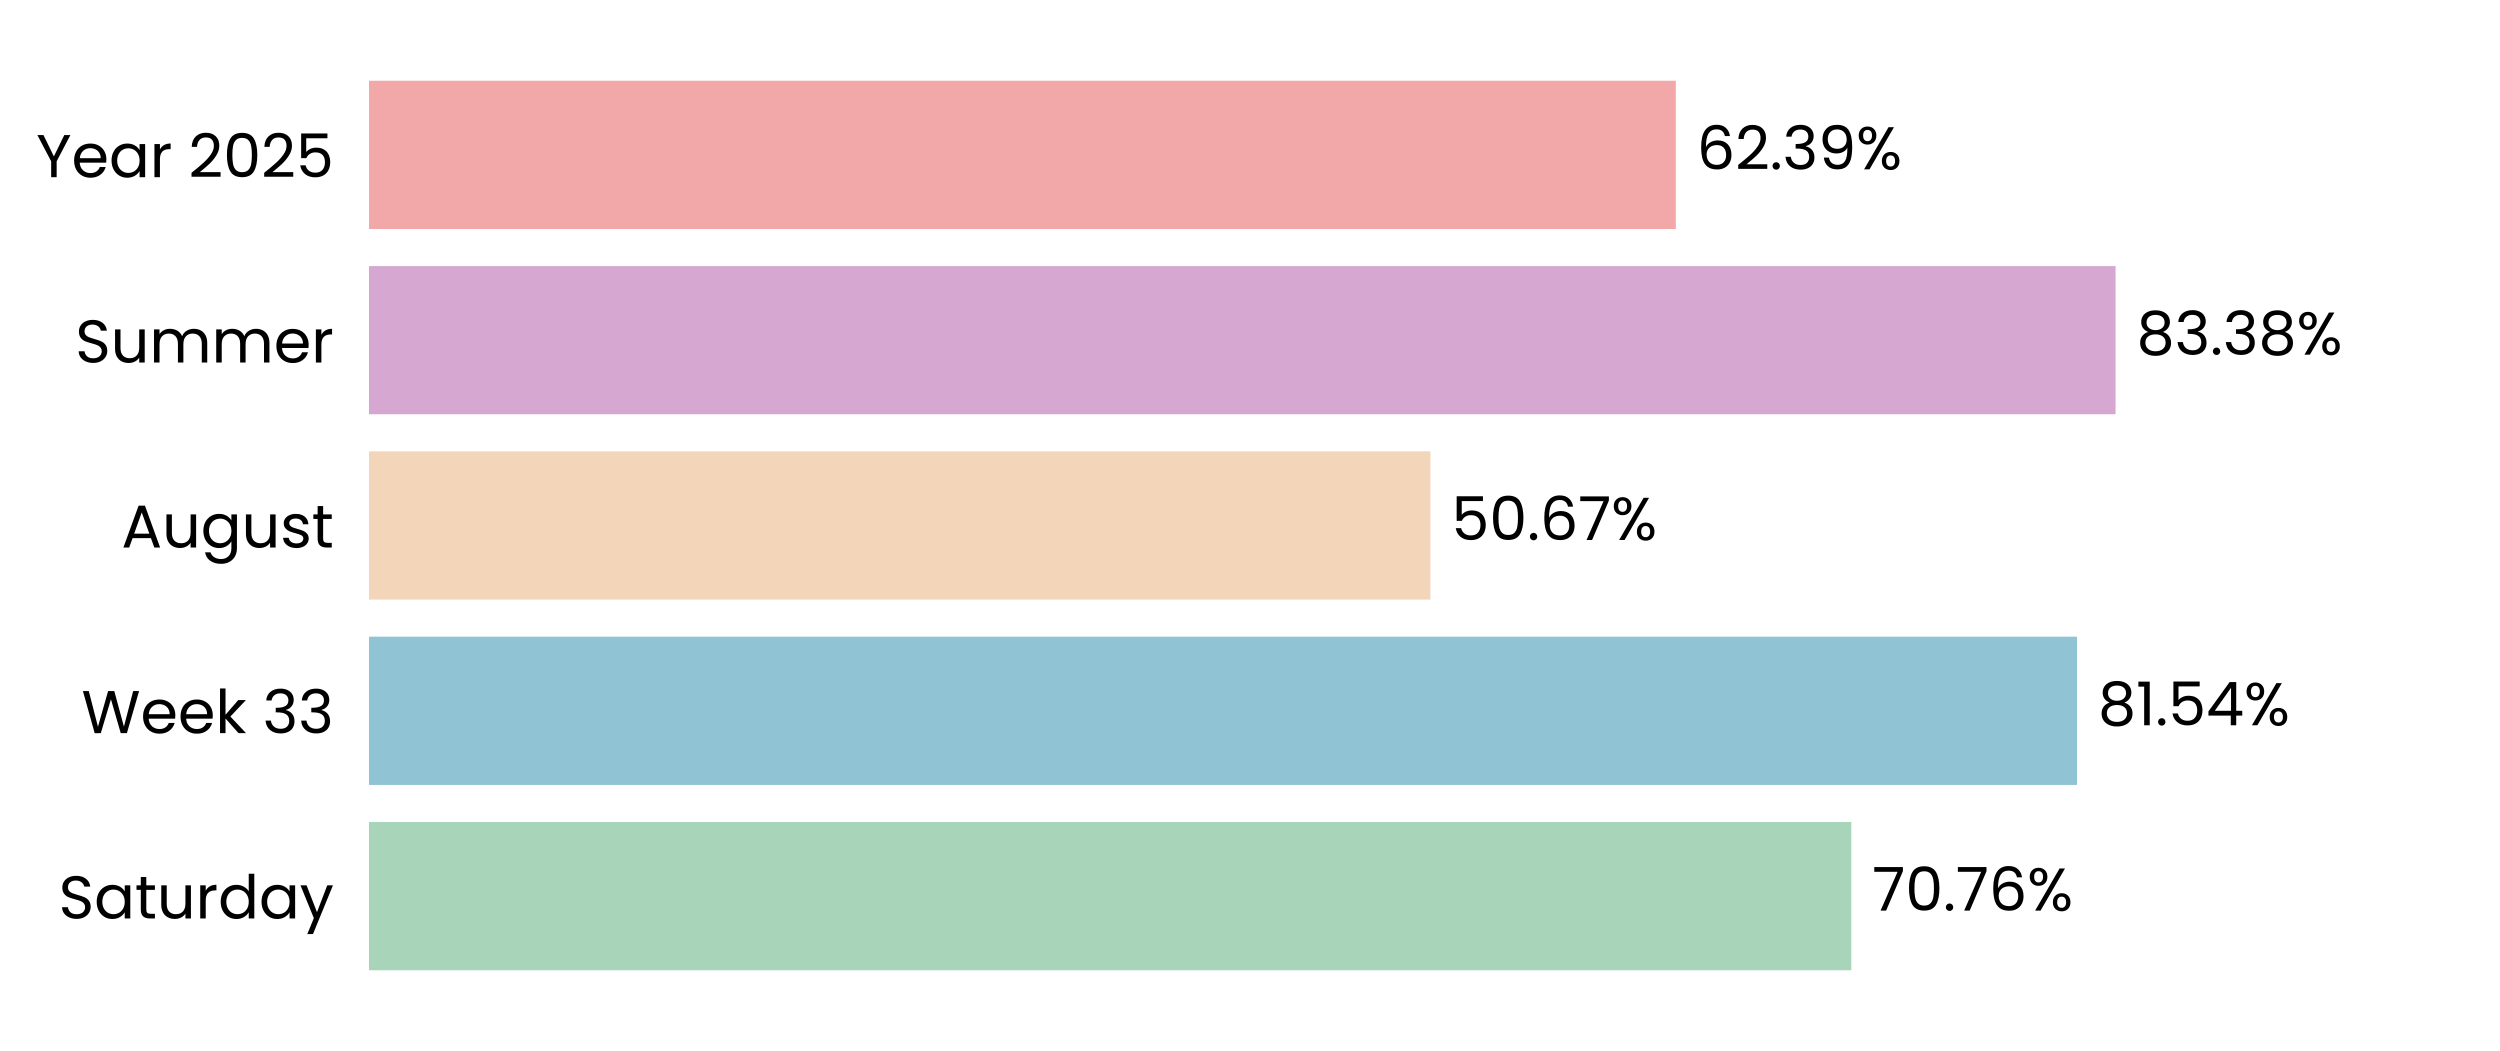
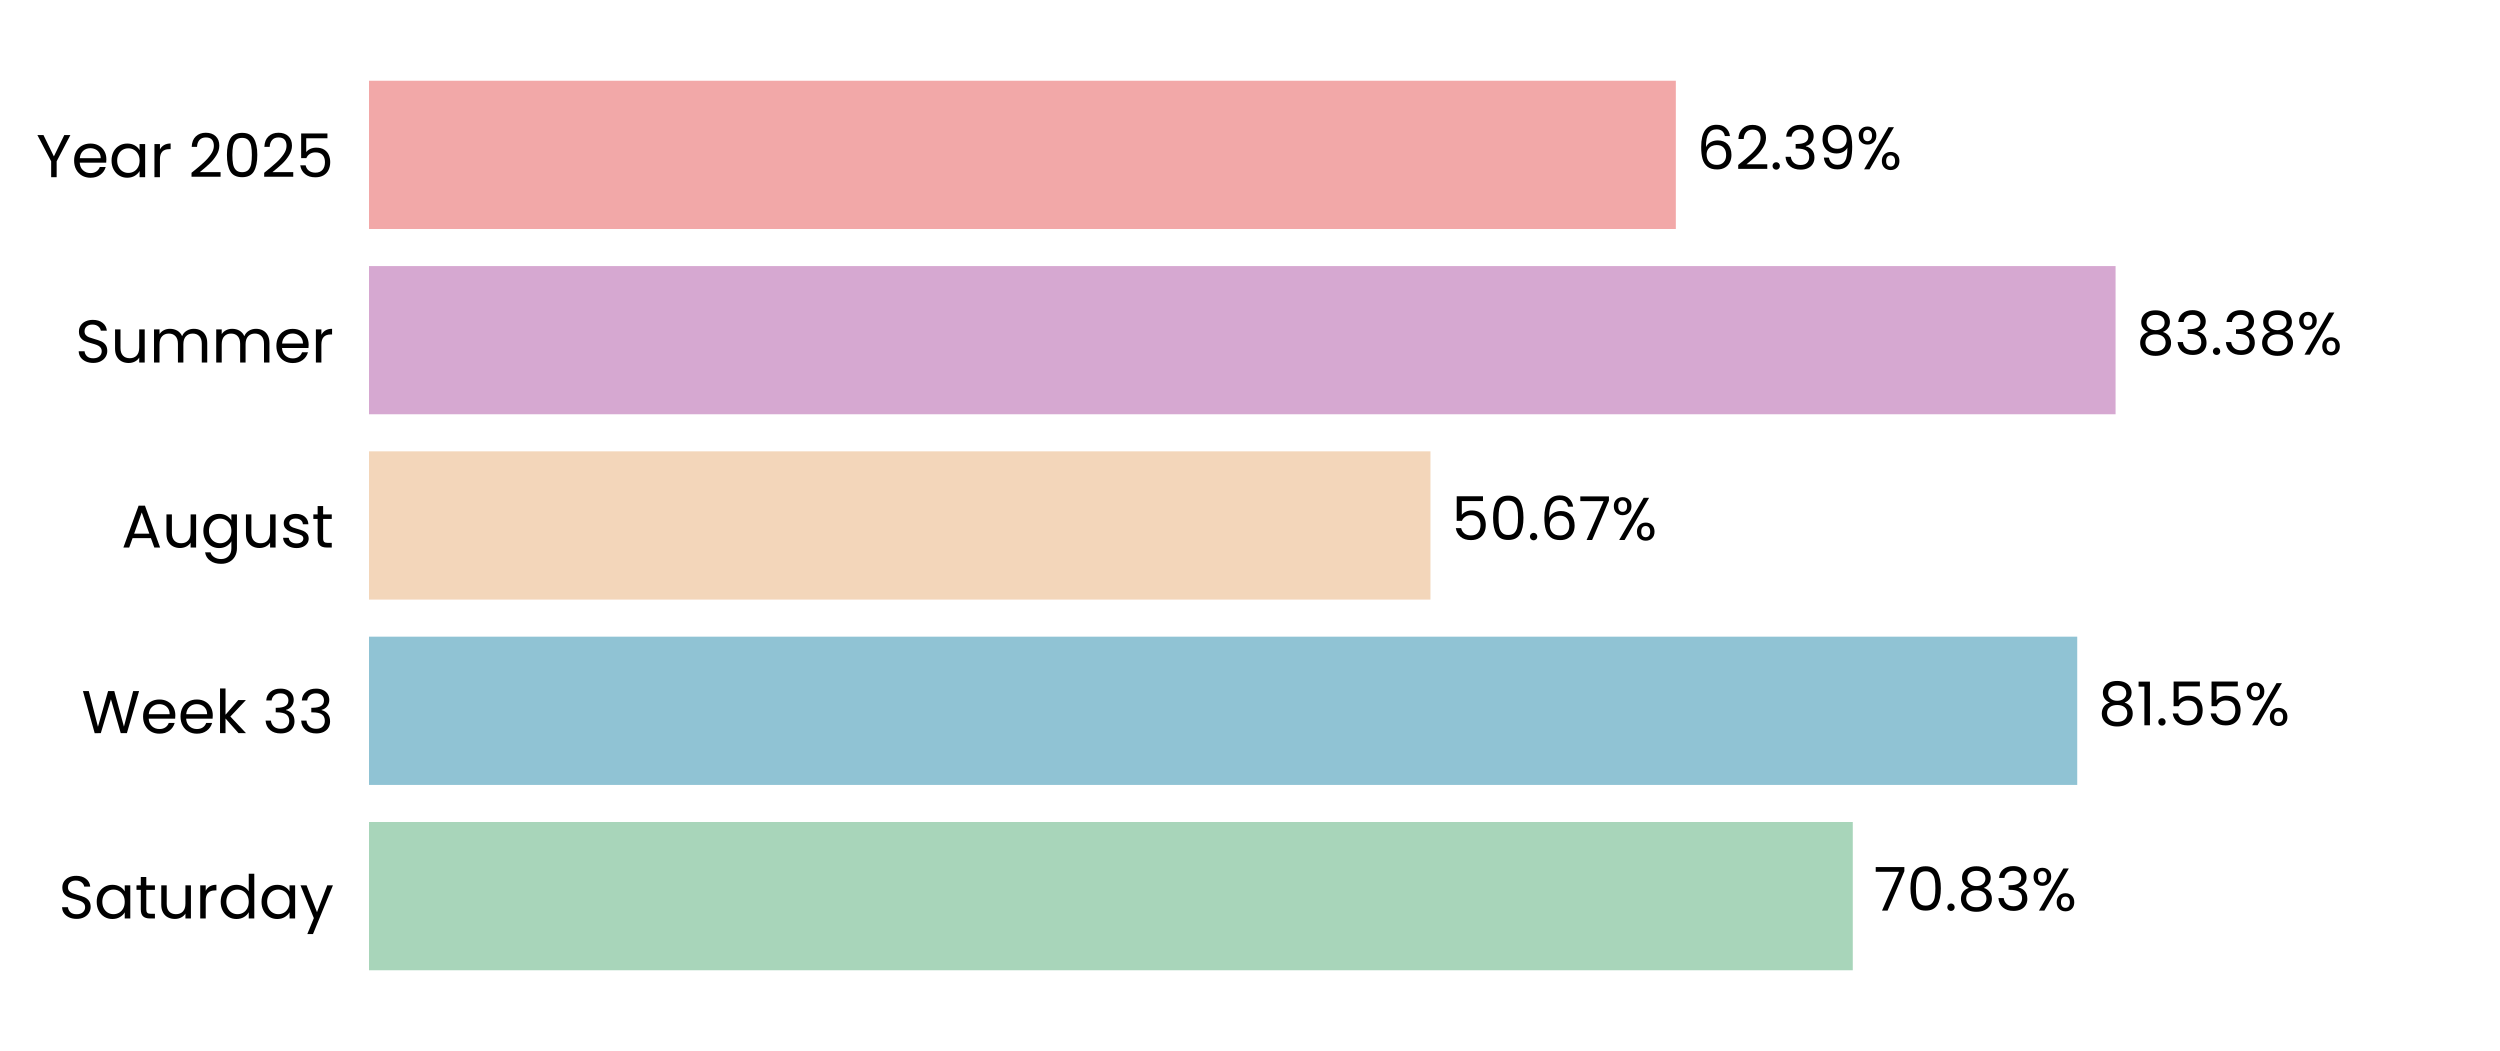
<svg xmlns="http://www.w3.org/2000/svg" xmlns:xlink="http://www.w3.org/1999/xlink" width="496.691pt" height="208.8pt" viewBox="0 0 496.691 208.8" version="1.1">
  <defs>
    <style type="text/css">*{stroke-linejoin: round; stroke-linecap: butt}</style>
  </defs>
  <g id="figure_1">
    <g id="patch_1">
      <path d="M 0 208.8  L 496.691 208.8  L 496.691 0  L 0 0  L 0 208.8  z " style="fill: none" />
    </g>
    <g id="axes_1">
      <g id="patch_2">
        <path d="M 73.311 201.6  L 489.491 201.6  L 489.491 7.2  L 73.311 7.2  L 73.311 201.6  z " style="fill: none" />
      </g>
      <g id="patch_3">
-         <path d="M 73.311 192.764  L 367.816 192.764  L 367.816 163.309  L 73.311 163.309  z " clip-path="url(#p7545e5486c)" style="fill: #a8d5ba" />
+         <path d="M 73.311 192.764  L 368.105 192.764  L 368.105 163.309  L 73.311 163.309  z " clip-path="url(#pc2f194b573)" style="fill: #a8d5ba" />
      </g>
      <g id="patch_4">
-         <path d="M 73.311 155.945  L 412.655 155.945  L 412.655 126.491  L 73.311 126.491  z " clip-path="url(#p7545e5486c)" style="fill: #90c3d4" />
+         <path d="M 73.311 155.945  L 412.696 155.945  L 412.696 126.491  L 73.311 126.491  z " clip-path="url(#pc2f194b573)" style="fill: #90c3d4" />
      </g>
      <g id="patch_5">
-         <path d="M 73.311 119.127  L 284.189 119.127  L 284.189 89.673  L 73.311 89.673  z " clip-path="url(#p7545e5486c)" style="fill: #f3d6ba" />
+         <path d="M 73.311 119.127  L 284.198 119.127  L 284.198 89.673  L 73.311 89.673  z " clip-path="url(#pc2f194b573)" style="fill: #f3d6ba" />
      </g>
      <g id="patch_6">
-         <path d="M 73.311 82.309  L 420.313 82.309  L 420.313 52.855  L 73.311 52.855  z " clip-path="url(#p7545e5486c)" style="fill: #d6a8d1" />
+         <path d="M 73.311 82.309  L 420.316 82.309  L 420.316 52.855  L 73.311 52.855  z " clip-path="url(#pc2f194b573)" style="fill: #d6a8d1" />
      </g>
      <g id="patch_7">
-         <path d="M 73.311 45.491  L 332.948 45.491  L 332.948 16.036  L 73.311 16.036  z " clip-path="url(#p7545e5486c)" style="fill: #f2a8a8" />
+         <path d="M 73.311 45.491  L 332.949 45.491  L 332.949 16.036  L 73.311 16.036  z " clip-path="url(#pc2f194b573)" style="fill: #f2a8a8" />
      </g>
      <g id="matplotlib.axis_1">
        <g id="ytick_1">
          <g id="text_1">
            <g transform="translate(11.65312 182.4764) scale(0.12 -0.12)">
              <defs>
                <path id="Poppins-Regular-53" d="M 1907 -45  Q 1466 -45 1117 112  Q 768 269 569 547  Q 371 826 365 1190  L 986 1190  Q 1018 877 1245 662  Q 1472 448 1907 448  Q 2323 448 2563 656  Q 2803 864 2803 1190  Q 2803 1446 2662 1606  Q 2522 1766 2310 1849  Q 2099 1933 1741 2029  Q 1299 2144 1033 2259  Q 768 2374 579 2620  Q 390 2867 390 3283  Q 390 3648 576 3929  Q 762 4211 1098 4364  Q 1434 4518 1869 4518  Q 2496 4518 2896 4204  Q 3296 3891 3347 3373  L 2707 3373  Q 2675 3629 2438 3824  Q 2202 4019 1811 4019  Q 1446 4019 1216 3830  Q 986 3642 986 3302  Q 986 3059 1123 2905  Q 1261 2752 1462 2672  Q 1664 2592 2029 2490  Q 2470 2368 2739 2249  Q 3008 2131 3200 1884  Q 3392 1638 3392 1216  Q 3392 890 3219 602  Q 3046 314 2707 134  Q 2368 -45 1907 -45  z " transform="scale(0.015625)" />
                <path id="Poppins-Regular-61" d="M 275 1766  Q 275 2304 492 2710  Q 710 3117 1091 3341  Q 1472 3565 1939 3565  Q 2400 3565 2739 3366  Q 3078 3168 3245 2867  L 3245 3507  L 3834 3507  L 3834 0  L 3245 0  L 3245 653  Q 3072 346 2729 144  Q 2387 -58 1933 -58  Q 1466 -58 1088 172  Q 710 403 492 819  Q 275 1235 275 1766  z M 3245 1760  Q 3245 2157 3085 2451  Q 2925 2746 2653 2902  Q 2381 3059 2054 3059  Q 1728 3059 1459 2905  Q 1190 2752 1030 2457  Q 870 2163 870 1766  Q 870 1363 1030 1065  Q 1190 768 1459 611  Q 1728 454 2054 454  Q 2381 454 2653 611  Q 2925 768 3085 1065  Q 3245 1363 3245 1760  z " transform="scale(0.015625)" />
                <path id="Poppins-Regular-74" d="M 1203 3027  L 1203 960  Q 1203 704 1312 598  Q 1421 493 1690 493  L 2118 493  L 2118 0  L 1594 0  Q 1107 0 864 224  Q 621 448 621 960  L 621 3027  L 166 3027  L 166 3507  L 621 3507  L 621 4390  L 1203 4390  L 1203 3507  L 2118 3507  L 2118 3027  L 1203 3027  z " transform="scale(0.015625)" />
                <path id="Poppins-Regular-75" d="M 3603 3507  L 3603 0  L 3021 0  L 3021 518  Q 2854 250 2556 99  Q 2259 -51 1901 -51  Q 1491 -51 1164 118  Q 838 288 649 627  Q 461 966 461 1453  L 461 3507  L 1037 3507  L 1037 1530  Q 1037 1011 1299 732  Q 1562 454 2016 454  Q 2483 454 2752 742  Q 3021 1030 3021 1581  L 3021 3507  L 3603 3507  z " transform="scale(0.015625)" />
                <path id="Poppins-Regular-72" d="M 1075 2938  Q 1229 3238 1513 3404  Q 1798 3571 2208 3571  L 2208 2970  L 2054 2970  Q 1075 2970 1075 1907  L 1075 0  L 493 0  L 493 3507  L 1075 3507  L 1075 2938  z " transform="scale(0.015625)" />
                <path id="Poppins-Regular-64" d="M 275 1766  Q 275 2304 492 2710  Q 710 3117 1091 3341  Q 1472 3565 1946 3565  Q 2355 3565 2707 3376  Q 3059 3187 3245 2880  L 3245 4736  L 3834 4736  L 3834 0  L 3245 0  L 3245 659  Q 3072 346 2733 144  Q 2394 -58 1939 -58  Q 1472 -58 1091 172  Q 710 403 492 819  Q 275 1235 275 1766  z M 3245 1760  Q 3245 2157 3085 2451  Q 2925 2746 2653 2902  Q 2381 3059 2054 3059  Q 1728 3059 1459 2905  Q 1190 2752 1030 2457  Q 870 2163 870 1766  Q 870 1363 1030 1065  Q 1190 768 1459 611  Q 1728 454 2054 454  Q 2381 454 2653 611  Q 2925 768 3085 1065  Q 3245 1363 3245 1760  z " transform="scale(0.015625)" />
                <path id="Poppins-Regular-79" d="M 3514 3507  L 1402 -1651  L 800 -1651  L 1491 38  L 77 3507  L 723 3507  L 1824 666  L 2912 3507  L 3514 3507  z " transform="scale(0.015625)" />
              </defs>
              <use xlink:href="#Poppins-Regular-53" />
              <use xlink:href="#Poppins-Regular-61" transform="translate(58.7 0)" />
              <use xlink:href="#Poppins-Regular-74" transform="translate(126.3 0)" />
              <use xlink:href="#Poppins-Regular-75" transform="translate(162.7 0)" />
              <use xlink:href="#Poppins-Regular-72" transform="translate(226.7 0)" />
              <use xlink:href="#Poppins-Regular-64" transform="translate(264 0)" />
              <use xlink:href="#Poppins-Regular-61" transform="translate(331.5999 0)" />
              <use xlink:href="#Poppins-Regular-79" transform="translate(399.1999 0)" />
            </g>
          </g>
        </g>
        <g id="ytick_2">
          <g id="text_2">
            <g transform="translate(16.19813 145.6582) scale(0.12 -0.12)">
              <defs>
                <path id="Poppins-Regular-57" d="M 6099 4461  L 4806 0  L 4154 0  L 3117 3590  L 2042 0  L 1395 -6  L 147 4461  L 768 4461  L 1741 678  L 2816 4461  L 3469 4461  L 4493 691  L 5472 4461  L 6099 4461  z " transform="scale(0.015625)" />
                <path id="Poppins-Regular-65" d="M 3693 1888  Q 3693 1722 3674 1536  L 870 1536  Q 902 1018 1225 726  Q 1549 435 2010 435  Q 2387 435 2640 611  Q 2893 787 2995 1082  L 3622 1082  Q 3482 576 3059 259  Q 2637 -58 2010 -58  Q 1510 -58 1116 166  Q 723 390 499 803  Q 275 1216 275 1760  Q 275 2304 492 2713  Q 710 3123 1104 3344  Q 1498 3565 2010 3565  Q 2509 3565 2893 3347  Q 3277 3130 3485 2749  Q 3693 2368 3693 1888  z M 3091 2010  Q 3091 2342 2944 2582  Q 2797 2822 2544 2947  Q 2291 3072 1984 3072  Q 1542 3072 1232 2790  Q 922 2509 877 2010  L 3091 2010  z " transform="scale(0.015625)" />
                <path id="Poppins-Regular-6b" d="M 2451 0  L 1075 1549  L 1075 0  L 493 0  L 493 4736  L 1075 4736  L 1075 1952  L 2426 3507  L 3238 3507  L 1587 1760  L 3245 0  L 2451 0  z " transform="scale(0.015625)" />
                <path id="Poppins-Regular-20" transform="scale(0.015625)" />
                <path id="Poppins-Regular-33" d="M 384 3462  Q 429 4051 838 4384  Q 1248 4717 1901 4717  Q 2336 4717 2653 4560  Q 2970 4403 3133 4134  Q 3296 3866 3296 3526  Q 3296 3130 3069 2842  Q 2842 2554 2477 2470  L 2477 2438  Q 2893 2336 3136 2035  Q 3379 1734 3379 1248  Q 3379 883 3212 592  Q 3046 301 2713 134  Q 2381 -32 1914 -32  Q 1235 -32 800 323  Q 365 678 314 1331  L 877 1331  Q 922 947 1190 704  Q 1459 461 1907 461  Q 2355 461 2588 694  Q 2822 928 2822 1299  Q 2822 1779 2502 1990  Q 2182 2202 1536 2202  L 1389 2202  L 1389 2688  L 1542 2688  Q 2131 2694 2432 2883  Q 2733 3072 2733 3469  Q 2733 3808 2512 4013  Q 2291 4218 1882 4218  Q 1485 4218 1241 4013  Q 998 3808 954 3462  L 384 3462  z " transform="scale(0.015625)" />
              </defs>
              <use xlink:href="#Poppins-Regular-57" />
              <use xlink:href="#Poppins-Regular-65" transform="translate(97.59999 0)" />
              <use xlink:href="#Poppins-Regular-65" transform="translate(159.6 0)" />
              <use xlink:href="#Poppins-Regular-6b" transform="translate(221.6 0)" />
              <use xlink:href="#Poppins-Regular-20" transform="translate(273.0999 0)" />
              <use xlink:href="#Poppins-Regular-33" transform="translate(299.7999 0)" />
              <use xlink:href="#Poppins-Regular-33" transform="translate(358.6999 0)" />
            </g>
          </g>
        </g>
        <g id="ytick_3">
          <g id="text_3">
            <g transform="translate(24.11812 108.78) scale(0.12 -0.12)">
              <defs>
                <path id="Poppins-Regular-41" d="M 3130 992  L 1184 992  L 826 0  L 211 0  L 1824 4435  L 2496 4435  L 4102 0  L 3488 0  L 3130 992  z M 2963 1466  L 2157 3718  L 1350 1466  L 2963 1466  z " transform="scale(0.015625)" />
                <path id="Poppins-Regular-67" d="M 1939 3565  Q 2394 3565 2736 3366  Q 3078 3168 3245 2867  L 3245 3507  L 3834 3507  L 3834 -77  Q 3834 -557 3629 -931  Q 3424 -1306 3043 -1517  Q 2662 -1728 2157 -1728  Q 1466 -1728 1005 -1401  Q 544 -1075 461 -512  L 1037 -512  Q 1133 -832 1433 -1027  Q 1734 -1222 2157 -1222  Q 2637 -1222 2941 -921  Q 3245 -621 3245 -77  L 3245 659  Q 3072 352 2733 147  Q 2394 -58 1939 -58  Q 1472 -58 1091 172  Q 710 403 492 819  Q 275 1235 275 1766  Q 275 2304 492 2710  Q 710 3117 1091 3341  Q 1472 3565 1939 3565  z M 3245 1760  Q 3245 2157 3085 2451  Q 2925 2746 2653 2902  Q 2381 3059 2054 3059  Q 1728 3059 1459 2905  Q 1190 2752 1030 2457  Q 870 2163 870 1766  Q 870 1363 1030 1065  Q 1190 768 1459 611  Q 1728 454 2054 454  Q 2381 454 2653 611  Q 2925 768 3085 1065  Q 3245 1363 3245 1760  z " transform="scale(0.015625)" />
                <path id="Poppins-Regular-73" d="M 1734 -58  Q 1331 -58 1011 80  Q 691 218 505 464  Q 320 710 301 1030  L 902 1030  Q 928 768 1149 601  Q 1370 435 1728 435  Q 2061 435 2253 582  Q 2445 730 2445 954  Q 2445 1184 2240 1296  Q 2035 1408 1606 1517  Q 1216 1619 969 1724  Q 723 1830 547 2038  Q 371 2246 371 2586  Q 371 2854 531 3078  Q 691 3302 985 3433  Q 1280 3565 1658 3565  Q 2240 3565 2598 3270  Q 2957 2976 2982 2464  L 2400 2464  Q 2381 2739 2179 2905  Q 1978 3072 1638 3072  Q 1325 3072 1139 2937  Q 954 2803 954 2586  Q 954 2413 1066 2301  Q 1178 2189 1347 2121  Q 1517 2054 1818 1971  Q 2195 1869 2432 1769  Q 2669 1670 2838 1472  Q 3008 1274 3014 954  Q 3014 666 2854 435  Q 2694 205 2403 73  Q 2112 -58 1734 -58  z " transform="scale(0.015625)" />
              </defs>
              <use xlink:href="#Poppins-Regular-41" />
              <use xlink:href="#Poppins-Regular-75" transform="translate(67.39999 0)" />
              <use xlink:href="#Poppins-Regular-67" transform="translate(131.4 0)" />
              <use xlink:href="#Poppins-Regular-75" transform="translate(199 0)" />
              <use xlink:href="#Poppins-Regular-73" transform="translate(263 0)" />
              <use xlink:href="#Poppins-Regular-74" transform="translate(315.2 0)" />
            </g>
          </g>
        </g>
        <g id="ytick_4">
          <g id="text_4">
            <g transform="translate(14.95125 72.02182) scale(0.12 -0.12)">
              <defs>
                <path id="Poppins-Regular-6d" d="M 4710 3571  Q 5120 3571 5440 3401  Q 5760 3232 5945 2893  Q 6131 2554 6131 2067  L 6131 0  L 5555 0  L 5555 1984  Q 5555 2509 5296 2787  Q 5037 3066 4595 3066  Q 4141 3066 3872 2774  Q 3603 2483 3603 1933  L 3603 0  L 3027 0  L 3027 1984  Q 3027 2509 2768 2787  Q 2509 3066 2067 3066  Q 1613 3066 1344 2774  Q 1075 2483 1075 1933  L 1075 0  L 493 0  L 493 3507  L 1075 3507  L 1075 3002  Q 1248 3277 1539 3424  Q 1830 3571 2182 3571  Q 2624 3571 2963 3372  Q 3302 3174 3469 2790  Q 3616 3162 3955 3366  Q 4294 3571 4710 3571  z " transform="scale(0.015625)" />
              </defs>
              <use xlink:href="#Poppins-Regular-53" />
              <use xlink:href="#Poppins-Regular-75" transform="translate(58.7 0)" />
              <use xlink:href="#Poppins-Regular-6d" transform="translate(122.7 0)" />
              <use xlink:href="#Poppins-Regular-6d" transform="translate(225.7 0)" />
              <use xlink:href="#Poppins-Regular-65" transform="translate(328.7 0)" />
              <use xlink:href="#Poppins-Regular-72" transform="translate(390.6999 0)" />
            </g>
          </g>
        </g>
        <g id="ytick_5">
          <g id="text_5">
            <g transform="translate(7.2 35.20364) scale(0.12 -0.12)">
              <defs>
                <path id="Poppins-Regular-59" d="M 3616 4461  L 2163 1683  L 2163 0  L 1581 0  L 1581 1683  L 122 4461  L 768 4461  L 1869 2202  L 2970 4461  L 3616 4461  z " transform="scale(0.015625)" />
                <path id="Poppins-Regular-32" d="M 326 467  Q 1139 1120 1600 1539  Q 2061 1958 2377 2416  Q 2694 2874 2694 3315  Q 2694 3731 2492 3971  Q 2291 4211 1843 4211  Q 1408 4211 1168 3939  Q 928 3667 909 3213  L 346 3213  Q 371 3930 780 4320  Q 1190 4710 1837 4710  Q 2496 4710 2883 4345  Q 3270 3981 3270 3341  Q 3270 2810 2953 2307  Q 2637 1805 2233 1424  Q 1830 1043 1203 538  L 3405 538  L 3405 51  L 326 51  L 326 467  z " transform="scale(0.015625)" />
                <path id="Poppins-Regular-30" d="M 397 2362  Q 397 3462 755 4080  Q 1114 4698 2010 4698  Q 2899 4698 3257 4080  Q 3616 3462 3616 2362  Q 3616 1242 3257 621  Q 2899 0 2010 0  Q 1114 0 755 621  Q 397 1242 397 2362  z M 3040 2362  Q 3040 2918 2966 3305  Q 2893 3693 2665 3929  Q 2438 4166 2010 4166  Q 1574 4166 1347 3929  Q 1120 3693 1046 3305  Q 973 2918 973 2362  Q 973 1786 1046 1395  Q 1120 1005 1347 768  Q 1574 531 2010 531  Q 2438 531 2665 768  Q 2893 1005 2966 1395  Q 3040 1786 3040 2362  z " transform="scale(0.015625)" />
                <path id="Poppins-Regular-35" d="M 3347 4122  L 1101 4122  L 1101 2662  Q 1248 2867 1536 2998  Q 1824 3130 2157 3130  Q 2688 3130 3021 2909  Q 3354 2688 3498 2339  Q 3642 1990 3642 1600  Q 3642 1139 3469 774  Q 3296 410 2941 198  Q 2586 -13 2061 -13  Q 1389 -13 973 332  Q 557 678 467 1254  L 1037 1254  Q 1120 890 1389 685  Q 1658 480 2067 480  Q 2573 480 2829 784  Q 3085 1088 3085 1587  Q 3085 2086 2829 2358  Q 2573 2630 2074 2630  Q 1734 2630 1481 2467  Q 1229 2304 1114 2022  L 563 2022  L 563 4634  L 3347 4634  L 3347 4122  z " transform="scale(0.015625)" />
              </defs>
              <use xlink:href="#Poppins-Regular-59" />
              <use xlink:href="#Poppins-Regular-65" transform="translate(58.39999 0)" />
              <use xlink:href="#Poppins-Regular-61" transform="translate(120.4 0)" />
              <use xlink:href="#Poppins-Regular-72" transform="translate(188 0)" />
              <use xlink:href="#Poppins-Regular-20" transform="translate(225.3 0)" />
              <use xlink:href="#Poppins-Regular-32" transform="translate(252 0)" />
              <use xlink:href="#Poppins-Regular-30" transform="translate(309.4999 0)" />
              <use xlink:href="#Poppins-Regular-32" transform="translate(372.2999 0)" />
              <use xlink:href="#Poppins-Regular-35" transform="translate(429.7999 0)" />
            </g>
          </g>
        </g>
      </g>
      <g id="text_6">
-         <g transform="translate(371.9782 180.9164) scale(0.12 -0.12)">
+         <g transform="translate(372.2672 180.9164) scale(0.12 -0.12)">
          <defs>
            <path id="Poppins-Regular-37" d="M 3245 4173  L 1466 0  L 877 0  L 2682 4115  L 211 4115  L 211 4614  L 3245 4614  L 3245 4173  z " transform="scale(0.015625)" />
            <path id="Poppins-Regular-2e" d="M 678 -38  Q 512 -38 397 77  Q 282 192 282 358  Q 282 525 397 640  Q 512 755 678 755  Q 838 755 950 640  Q 1062 525 1062 358  Q 1062 192 950 77  Q 838 -38 678 -38  z " transform="scale(0.015625)" />
-             <path id="Poppins-Regular-36" d="M 2976 3526  Q 2835 4237 2099 4237  Q 1530 4237 1248 3798  Q 966 3360 973 2355  Q 1120 2688 1462 2877  Q 1805 3066 2227 3066  Q 2886 3066 3280 2656  Q 3674 2246 3674 1523  Q 3674 1088 3504 742  Q 3334 397 2992 192  Q 2650 -13 2163 -13  Q 1504 -13 1133 281  Q 762 576 614 1094  Q 467 1613 467 2374  Q 467 4723 2106 4723  Q 2733 4723 3091 4384  Q 3450 4045 3514 3526  L 2976 3526  z M 2106 2573  Q 1830 2573 1587 2461  Q 1344 2349 1193 2121  Q 1043 1894 1043 1568  Q 1043 1082 1324 778  Q 1606 474 2131 474  Q 2579 474 2844 752  Q 3110 1030 3110 1504  Q 3110 2003 2854 2288  Q 2598 2573 2106 2573  z " transform="scale(0.015625)" />
+             <path id="Poppins-Regular-38" d="M 1242 2406  Q 883 2547 691 2816  Q 499 3085 499 3469  Q 499 3814 672 4092  Q 845 4371 1187 4534  Q 1530 4698 2016 4698  Q 2502 4698 2844 4534  Q 3187 4371 3363 4092  Q 3539 3814 3539 3469  Q 3539 3098 3340 2819  Q 3142 2541 2797 2406  Q 3194 2285 3427 1981  Q 3661 1677 3661 1248  Q 3661 832 3456 521  Q 3251 211 2876 41  Q 2502 -128 2016 -128  Q 1530 -128 1162 41  Q 794 211 589 521  Q 384 832 384 1248  Q 384 1677 614 1984  Q 845 2291 1242 2406  z M 2976 3398  Q 2976 3789 2720 4000  Q 2464 4211 2016 4211  Q 1574 4211 1318 4000  Q 1062 3789 1062 3392  Q 1062 3034 1328 2816  Q 1594 2598 2016 2598  Q 2445 2598 2710 2819  Q 2976 3040 2976 3398  z M 2016 2150  Q 1542 2150 1241 1929  Q 941 1709 941 1267  Q 941 858 1232 608  Q 1523 358 2016 358  Q 2509 358 2797 608  Q 3085 858 3085 1267  Q 3085 1696 2790 1923  Q 2496 2150 2016 2150  z " transform="scale(0.015625)" />
            <path id="Poppins-Regular-25" d="M 269 3584  Q 269 4019 531 4278  Q 794 4538 1203 4538  Q 1613 4538 1875 4278  Q 2138 4019 2138 3584  Q 2138 3142 1875 2883  Q 1613 2624 1203 2624  Q 794 2624 531 2883  Q 269 3142 269 3584  z M 4006 4467  L 1414 0  L 838 0  L 3430 4467  L 4006 4467  z M 1203 4179  Q 986 4179 861 4028  Q 736 3878 736 3584  Q 736 3290 861 3136  Q 986 2982 1203 2982  Q 1421 2982 1549 3139  Q 1677 3296 1677 3584  Q 1677 3878 1549 4028  Q 1421 4179 1203 4179  z M 2720 883  Q 2720 1325 2982 1584  Q 3245 1843 3654 1843  Q 4064 1843 4323 1584  Q 4582 1325 4582 883  Q 4582 448 4323 185  Q 4064 -77 3654 -77  Q 3245 -77 2982 182  Q 2720 442 2720 883  z M 3648 1478  Q 3430 1478 3302 1328  Q 3174 1178 3174 883  Q 3174 595 3302 444  Q 3430 294 3648 294  Q 3866 294 3994 444  Q 4122 595 4122 883  Q 4122 1178 3994 1328  Q 3866 1478 3648 1478  z " transform="scale(0.015625)" />
          </defs>
          <use xlink:href="#Poppins-Regular-37" />
          <use xlink:href="#Poppins-Regular-30" transform="translate(54.59999 0)" />
          <use xlink:href="#Poppins-Regular-2e" transform="translate(117.4 0)" />
-           <use xlink:href="#Poppins-Regular-37" transform="translate(138.4 0)" />
-           <use xlink:href="#Poppins-Regular-36" transform="translate(193 0)" />
-           <use xlink:href="#Poppins-Regular-25" transform="translate(256.4999 0)" />
+           <use xlink:href="#Poppins-Regular-38" transform="translate(138.4 0)" />
+           <use xlink:href="#Poppins-Regular-33" transform="translate(201.5 0)" />
+           <use xlink:href="#Poppins-Regular-25" transform="translate(260.3999 0)" />
        </g>
      </g>
      <g id="text_7">
-         <g transform="translate(416.8166 144.0982) scale(0.12 -0.12)">
+         <g transform="translate(416.8579 144.0982) scale(0.12 -0.12)">
          <defs>
-             <path id="Poppins-Regular-38" d="M 1242 2406  Q 883 2547 691 2816  Q 499 3085 499 3469  Q 499 3814 672 4092  Q 845 4371 1187 4534  Q 1530 4698 2016 4698  Q 2502 4698 2844 4534  Q 3187 4371 3363 4092  Q 3539 3814 3539 3469  Q 3539 3098 3340 2819  Q 3142 2541 2797 2406  Q 3194 2285 3427 1981  Q 3661 1677 3661 1248  Q 3661 832 3456 521  Q 3251 211 2876 41  Q 2502 -128 2016 -128  Q 1530 -128 1162 41  Q 794 211 589 521  Q 384 832 384 1248  Q 384 1677 614 1984  Q 845 2291 1242 2406  z M 2976 3398  Q 2976 3789 2720 4000  Q 2464 4211 2016 4211  Q 1574 4211 1318 4000  Q 1062 3789 1062 3392  Q 1062 3034 1328 2816  Q 1594 2598 2016 2598  Q 2445 2598 2710 2819  Q 2976 3040 2976 3398  z M 2016 2150  Q 1542 2150 1241 1929  Q 941 1709 941 1267  Q 941 858 1232 608  Q 1523 358 2016 358  Q 2509 358 2797 608  Q 3085 858 3085 1267  Q 3085 1696 2790 1923  Q 2496 2150 2016 2150  z " transform="scale(0.015625)" />
            <path id="Poppins-Regular-31" d="M 243 4096  L 243 4627  L 1446 4627  L 1446 0  L 858 0  L 858 4096  L 243 4096  z " transform="scale(0.015625)" />
-             <path id="Poppins-Regular-34" d="M 256 1030  L 256 1472  L 2502 4582  L 3200 4582  L 3200 1536  L 3840 1536  L 3840 1030  L 3200 1030  L 3200 0  L 2624 0  L 2624 1030  L 256 1030  z M 2650 3974  L 928 1536  L 2650 1536  L 2650 3974  z " transform="scale(0.015625)" />
          </defs>
          <use xlink:href="#Poppins-Regular-38" />
          <use xlink:href="#Poppins-Regular-31" transform="translate(63.09999 0)" />
          <use xlink:href="#Poppins-Regular-2e" transform="translate(95.09998 0)" />
          <use xlink:href="#Poppins-Regular-35" transform="translate(116.1 0)" />
-           <use xlink:href="#Poppins-Regular-34" transform="translate(178.8999 0)" />
-           <use xlink:href="#Poppins-Regular-25" transform="translate(241.7999 0)" />
+           <use xlink:href="#Poppins-Regular-35" transform="translate(178.8999 0)" />
+           <use xlink:href="#Poppins-Regular-25" transform="translate(241.6999 0)" />
        </g>
      </g>
      <g id="text_8">
-         <g transform="translate(288.3506 107.28) scale(0.12 -0.12)">
+         <g transform="translate(288.36 107.28) scale(0.12 -0.12)">
+           <defs>
+             <path id="Poppins-Regular-36" d="M 2976 3526  Q 2835 4237 2099 4237  Q 1530 4237 1248 3798  Q 966 3360 973 2355  Q 1120 2688 1462 2877  Q 1805 3066 2227 3066  Q 2886 3066 3280 2656  Q 3674 2246 3674 1523  Q 3674 1088 3504 742  Q 3334 397 2992 192  Q 2650 -13 2163 -13  Q 1504 -13 1133 281  Q 762 576 614 1094  Q 467 1613 467 2374  Q 467 4723 2106 4723  Q 2733 4723 3091 4384  Q 3450 4045 3514 3526  L 2976 3526  z M 2106 2573  Q 1830 2573 1587 2461  Q 1344 2349 1193 2121  Q 1043 1894 1043 1568  Q 1043 1082 1324 778  Q 1606 474 2131 474  Q 2579 474 2844 752  Q 3110 1030 3110 1504  Q 3110 2003 2854 2288  Q 2598 2573 2106 2573  z " transform="scale(0.015625)" />
+           </defs>
          <use xlink:href="#Poppins-Regular-35" />
          <use xlink:href="#Poppins-Regular-30" transform="translate(62.79999 0)" />
          <use xlink:href="#Poppins-Regular-2e" transform="translate(125.6 0)" />
          <use xlink:href="#Poppins-Regular-36" transform="translate(146.6 0)" />
          <use xlink:href="#Poppins-Regular-37" transform="translate(210.0999 0)" />
          <use xlink:href="#Poppins-Regular-25" transform="translate(264.6999 0)" />
        </g>
      </g>
      <g id="text_9">
-         <g transform="translate(424.4751 70.46182) scale(0.12 -0.12)">
+         <g transform="translate(424.4782 70.46182) scale(0.12 -0.12)">
          <use xlink:href="#Poppins-Regular-38" />
          <use xlink:href="#Poppins-Regular-33" transform="translate(63.09999 0)" />
          <use xlink:href="#Poppins-Regular-2e" transform="translate(122 0)" />
          <use xlink:href="#Poppins-Regular-33" transform="translate(143 0)" />
          <use xlink:href="#Poppins-Regular-38" transform="translate(201.9 0)" />
          <use xlink:href="#Poppins-Regular-25" transform="translate(265 0)" />
        </g>
      </g>
      <g id="text_10">
-         <g transform="translate(337.1097 33.64364) scale(0.12 -0.12)">
+         <g transform="translate(337.1105 33.64364) scale(0.12 -0.12)">
          <defs>
            <path id="Poppins-Regular-39" d="M 1146 1242  Q 1210 877 1443 678  Q 1677 480 2074 480  Q 2605 480 2857 896  Q 3110 1312 3098 2298  Q 2963 2010 2649 1846  Q 2336 1683 1952 1683  Q 1523 1683 1187 1859  Q 851 2035 659 2374  Q 467 2714 467 3194  Q 467 3878 864 4297  Q 1261 4717 1990 4717  Q 2886 4717 3248 4134  Q 3610 3552 3610 2400  Q 3610 1594 3466 1069  Q 3322 544 2979 269  Q 2637 -6 2042 -6  Q 1389 -6 1024 346  Q 659 698 608 1242  L 1146 1242  z M 2048 2176  Q 2477 2176 2752 2441  Q 3027 2707 3027 3162  Q 3027 3642 2758 3936  Q 2490 4230 2003 4230  Q 1555 4230 1289 3948  Q 1024 3667 1024 3206  Q 1024 2739 1286 2457  Q 1549 2176 2048 2176  z " transform="scale(0.015625)" />
          </defs>
          <use xlink:href="#Poppins-Regular-36" />
          <use xlink:href="#Poppins-Regular-32" transform="translate(63.49999 0)" />
          <use xlink:href="#Poppins-Regular-2e" transform="translate(121 0)" />
          <use xlink:href="#Poppins-Regular-33" transform="translate(142 0)" />
          <use xlink:href="#Poppins-Regular-39" transform="translate(200.8999 0)" />
          <use xlink:href="#Poppins-Regular-25" transform="translate(263.8999 0)" />
        </g>
      </g>
    </g>
  </g>
  <defs>
-     <clipPath id="p7545e5486c">
+     <clipPath id="pc2f194b573">
      <rect x="73.311" y="7.2" width="416.18" height="194.4" />
    </clipPath>
  </defs>
</svg>
